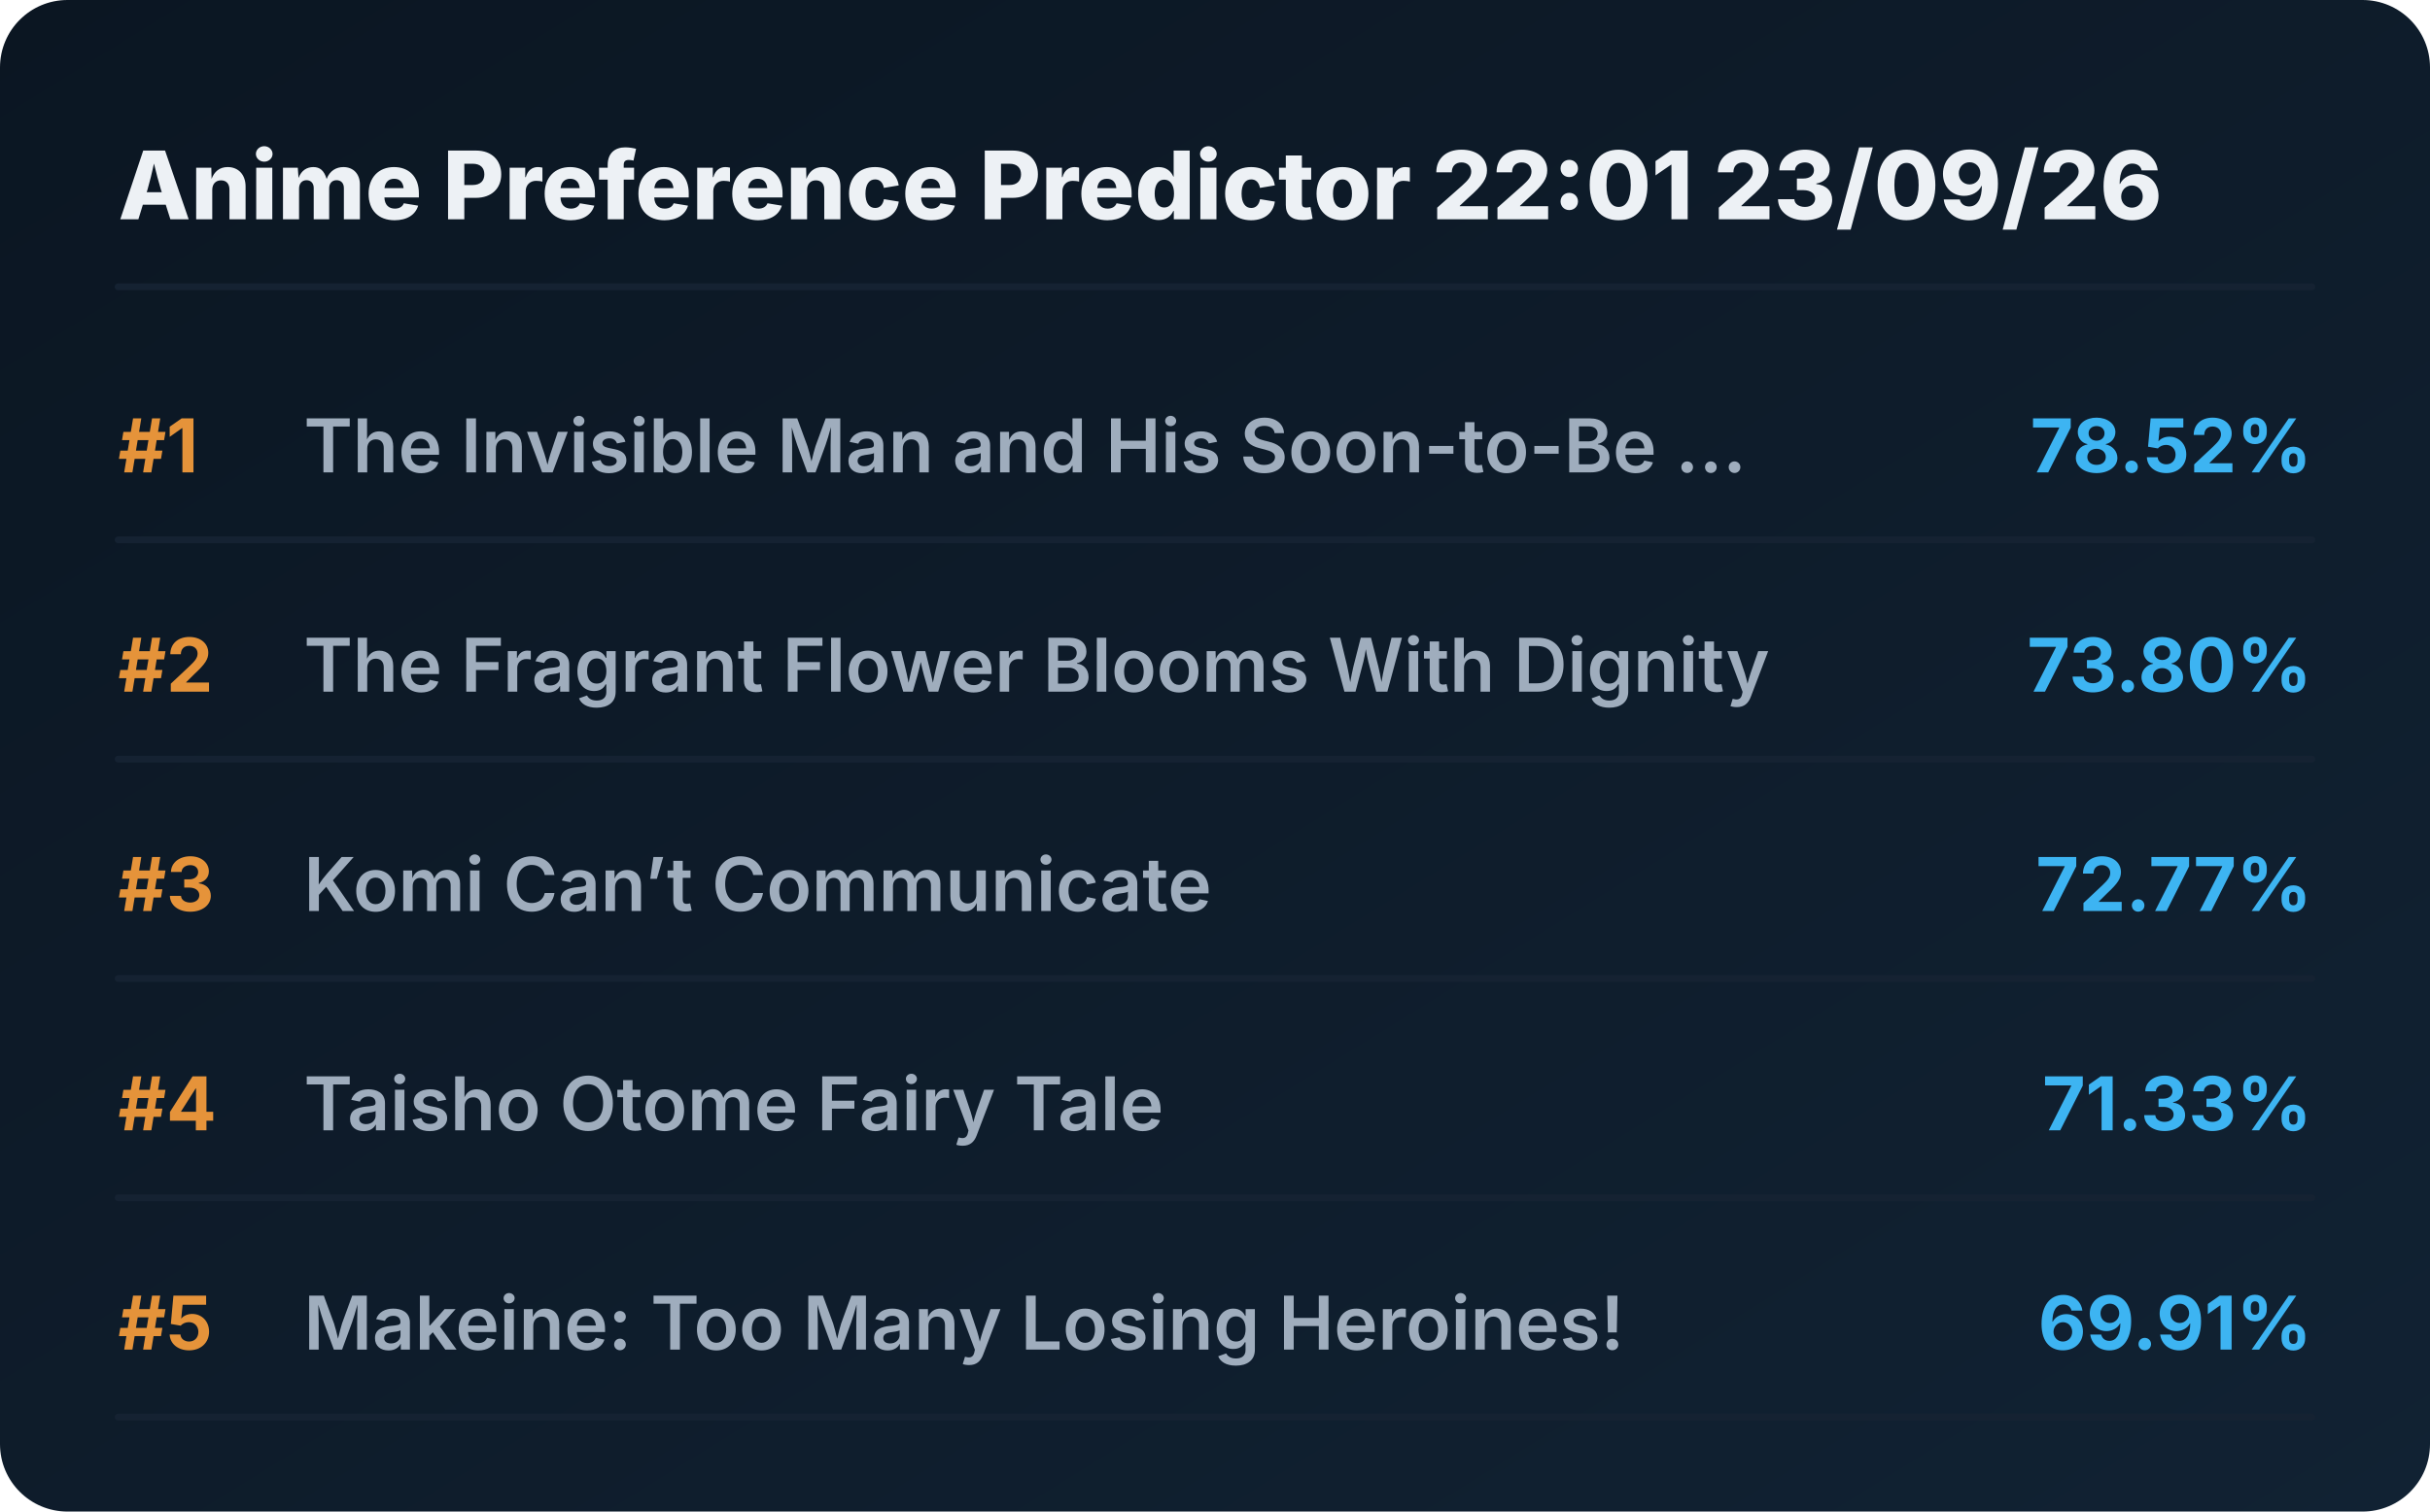
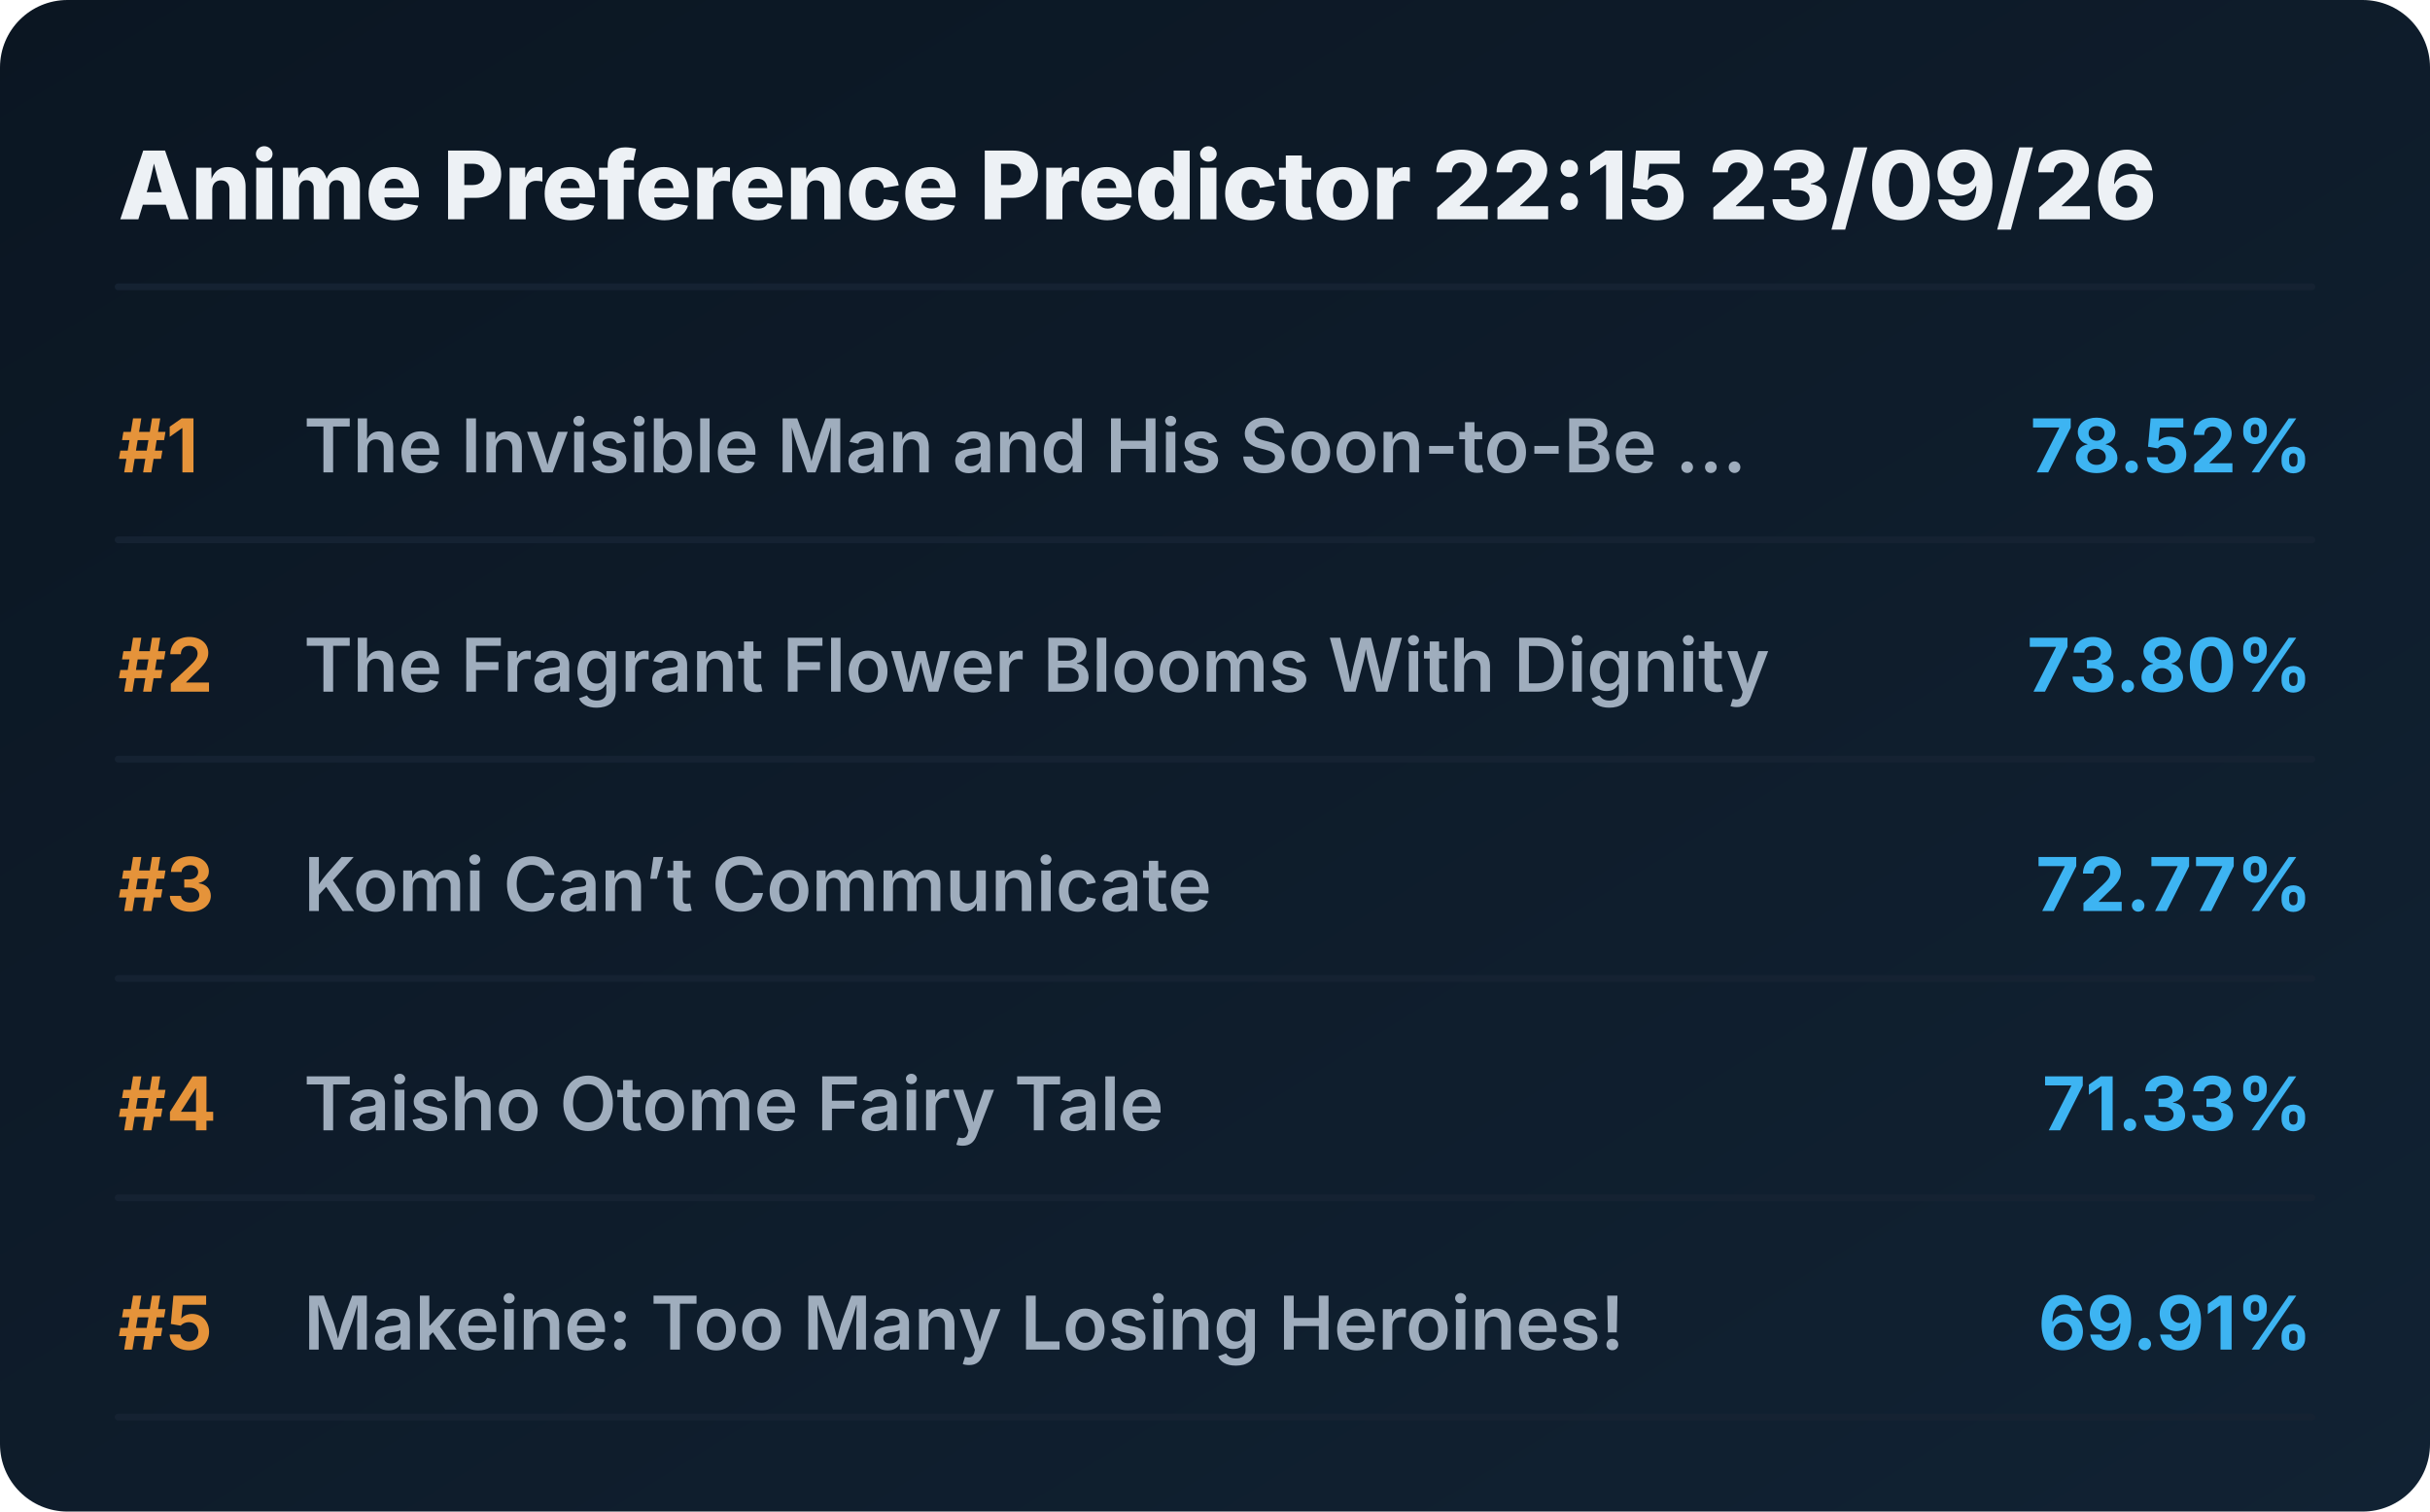
<svg xmlns="http://www.w3.org/2000/svg" viewBox="0 0 720 448" preserveAspectRatio="xMidYMid meet" style="width: 100%; height: auto; max-width: 720px;">
  <defs>
    <linearGradient id="boxGrad" x1="0%" y1="0%" x2="100%" y2="100%">
      <stop offset="0%" stop-color="#0b1622" />
      <stop offset="100%" stop-color="#112233" />
    </linearGradient>
    <clipPath id="titleClip">
      <rect x="90" y="0" width="510" height="100%" />
    </clipPath>
  </defs>
  <style>
    .bg { fill: url(#boxGrad); rx: 20px; }
    .header { font-family: 'Overpass', 'Inter', system-ui, sans-serif; font-weight: 800; font-size: 28px; fill: #edf1f5; }
    .rank { font-family: 'Overpass', 'Inter', system-ui, sans-serif; font-weight: 700; font-size: 22px; fill: #e5933a; }
    .title { font-family: 'Overpass', 'Inter', system-ui, sans-serif; font-weight: 600; font-size: 22px; fill: #9fadbd; }
    .score { font-family: 'Overpass', 'Inter', system-ui, sans-serif; font-weight: 700; font-size: 22px; fill: #3db4f2; }
    .line { stroke: #152232; stroke-width: 2; stroke-linecap: round; }
  </style>
  <rect class="bg" width="720" height="448" />
-   <text x="35" y="65" class="header">Anime Preference Predictor 22:01 23/09/26</text>
+   <text x="35" y="65" class="header">Anime Preference Predictor 22:15 23/09/26</text>
  <line x1="35" y1="85" x2="685" y2="85" class="line" />
  <g transform="translate(0, 0)">
    <text x="35" y="140" class="rank">#1</text>
    <text x="90" y="140" class="title">The Invisible Man and His Soon-to-Be ...</text>
    <text x="685" y="140" class="score" text-anchor="end">78.52%</text>
    <line x1="35" y1="160" x2="685" y2="160" class="line" />
  </g>
  <g transform="translate(0, 65)">
    <text x="35" y="140" class="rank">#2</text>
    <text x="90" y="140" class="title">The Fragrant Flower Blooms With Dignity</text>
    <text x="685" y="140" class="score" text-anchor="end">73.80%</text>
    <line x1="35" y1="160" x2="685" y2="160" class="line" />
  </g>
  <g transform="translate(0, 130)">
    <text x="35" y="140" class="rank">#3</text>
    <text x="90" y="140" class="title">Komi Can’t Communicate</text>
    <text x="685" y="140" class="score" text-anchor="end">72.77%</text>
    <line x1="35" y1="160" x2="685" y2="160" class="line" />
  </g>
  <g transform="translate(0, 195)">
    <text x="35" y="140" class="rank">#4</text>
    <text x="90" y="140" class="title">Taisho Otome Fairy Tale</text>
    <text x="685" y="140" class="score" text-anchor="end">71.33%</text>
    <line x1="35" y1="160" x2="685" y2="160" class="line" />
  </g>
  <g transform="translate(0, 260)">
    <text x="35" y="140" class="rank">#5</text>
    <text x="90" y="140" class="title">Makeine: Too Many Losing Heroines!</text>
    <text x="685" y="140" class="score" text-anchor="end">69.91%</text>
    <line x1="35" y1="160" x2="685" y2="160" class="line" />
  </g>
</svg>
